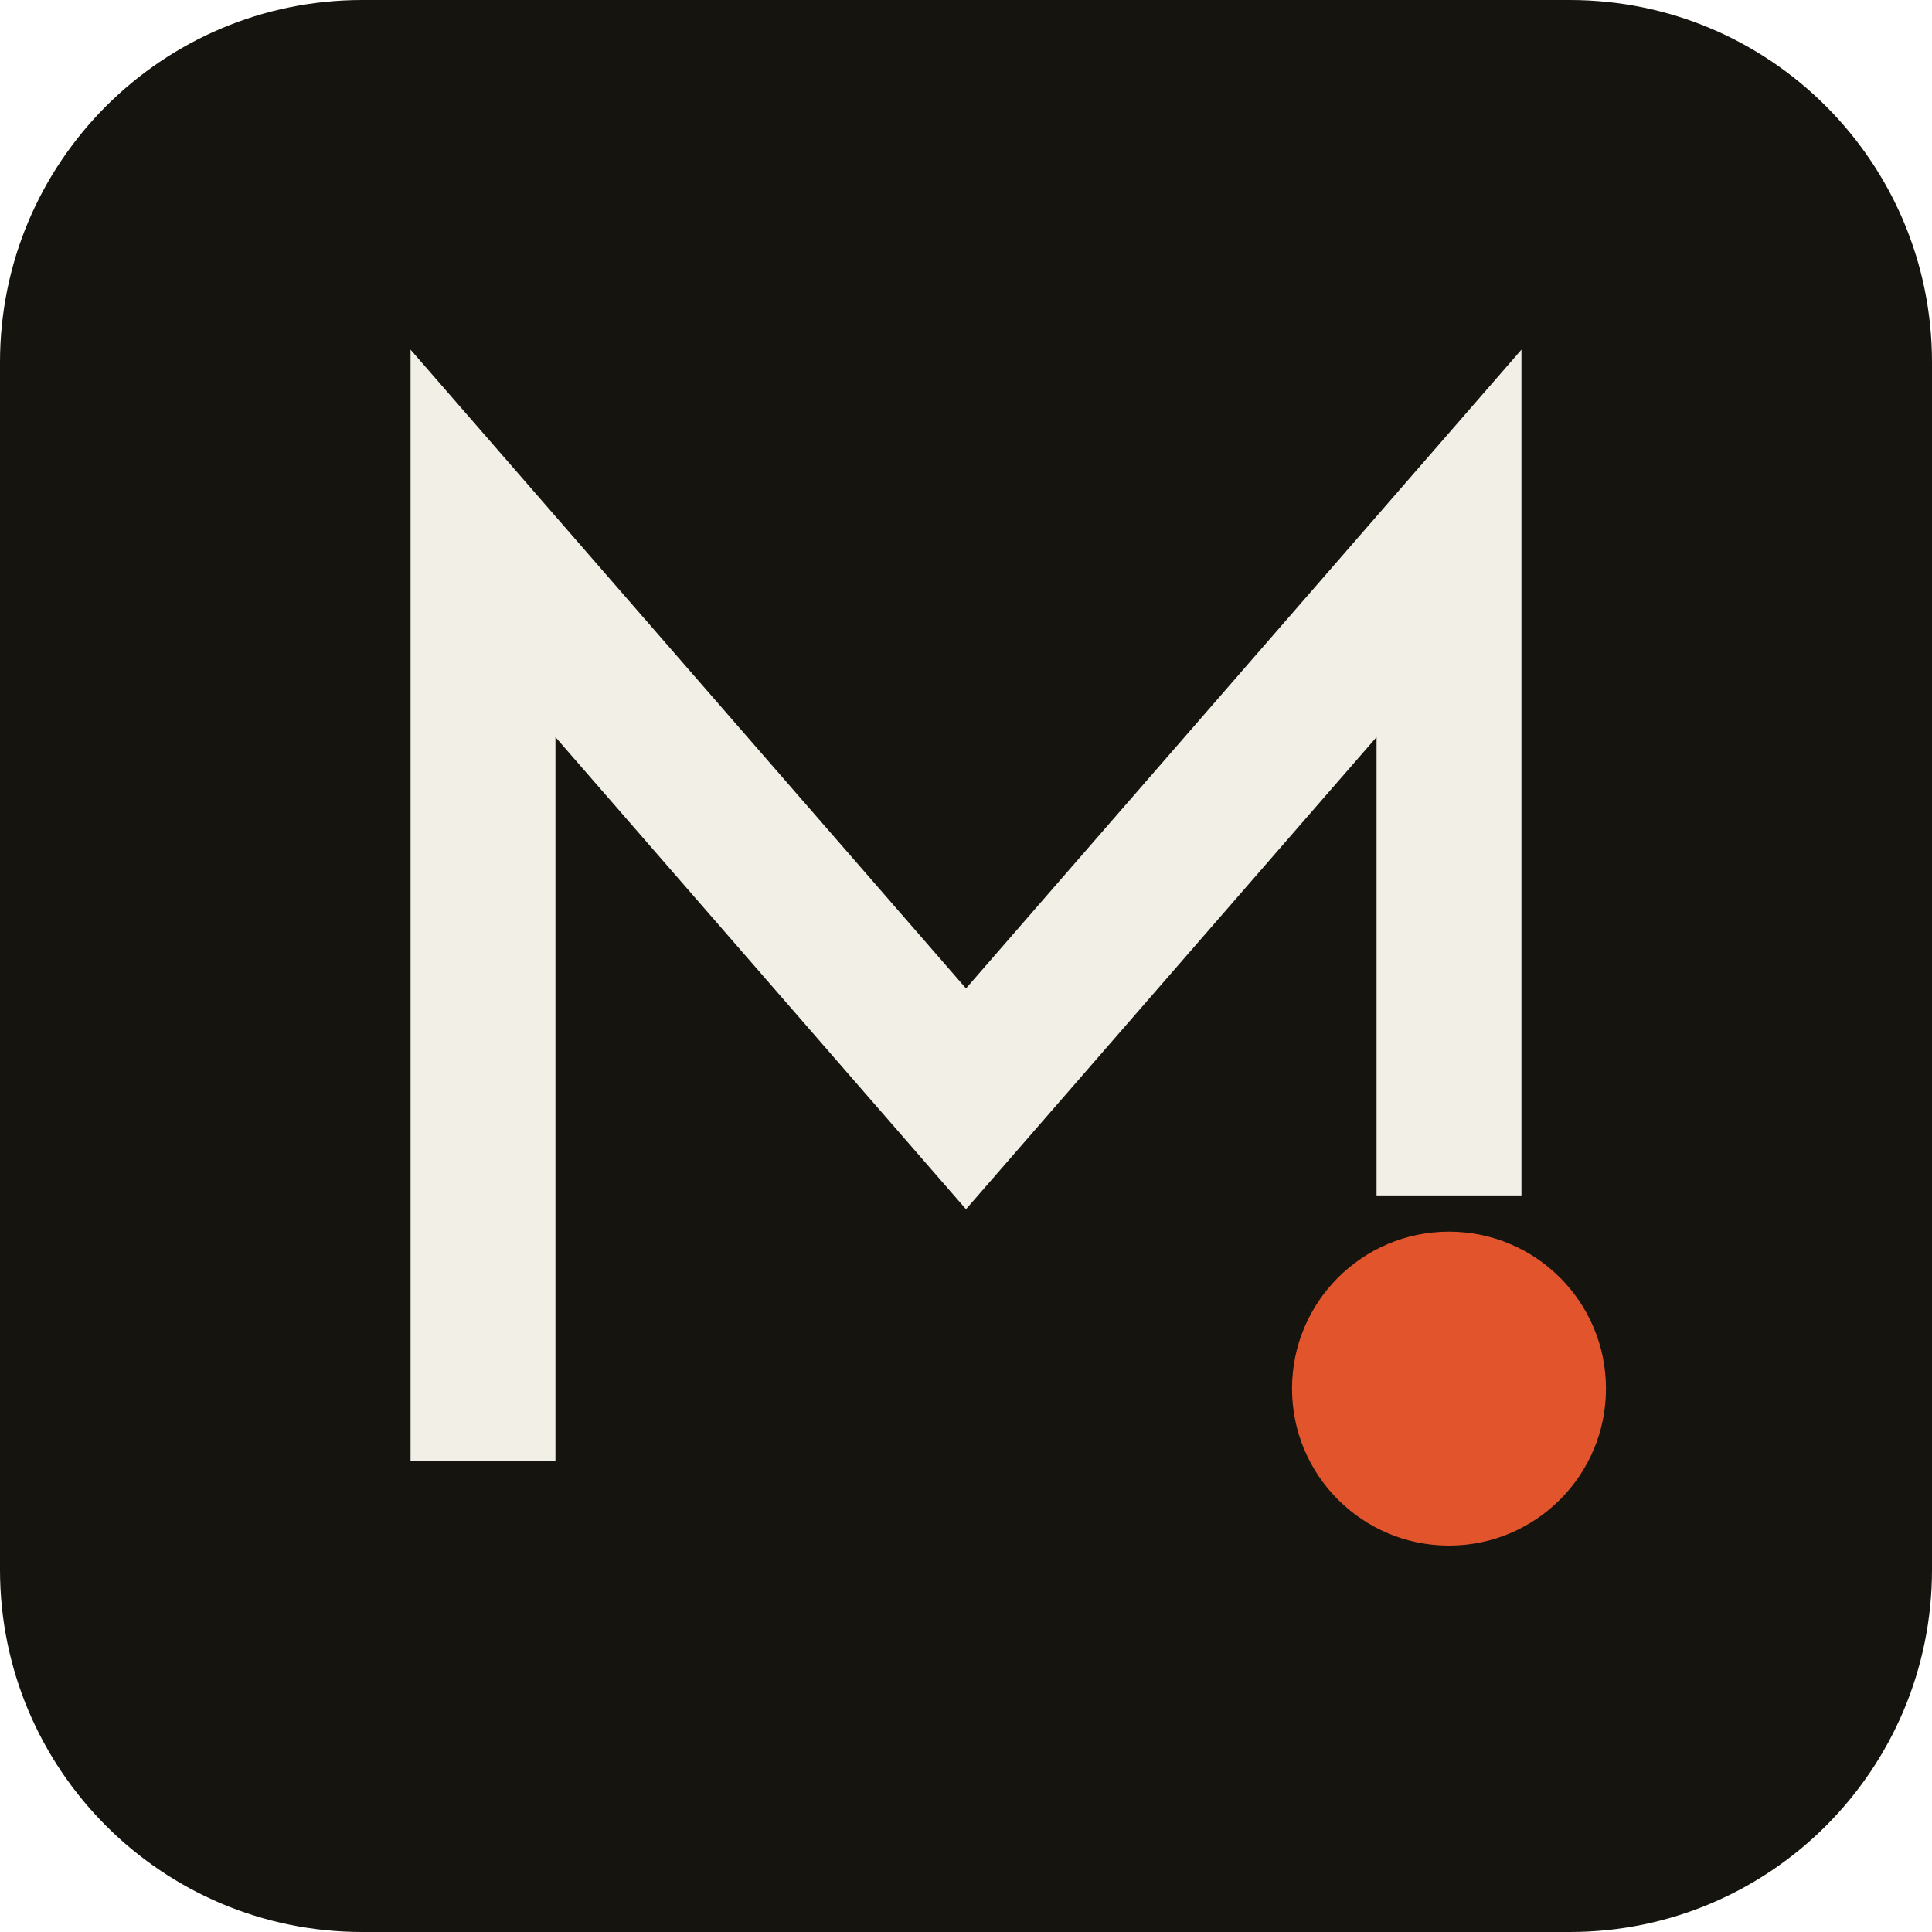
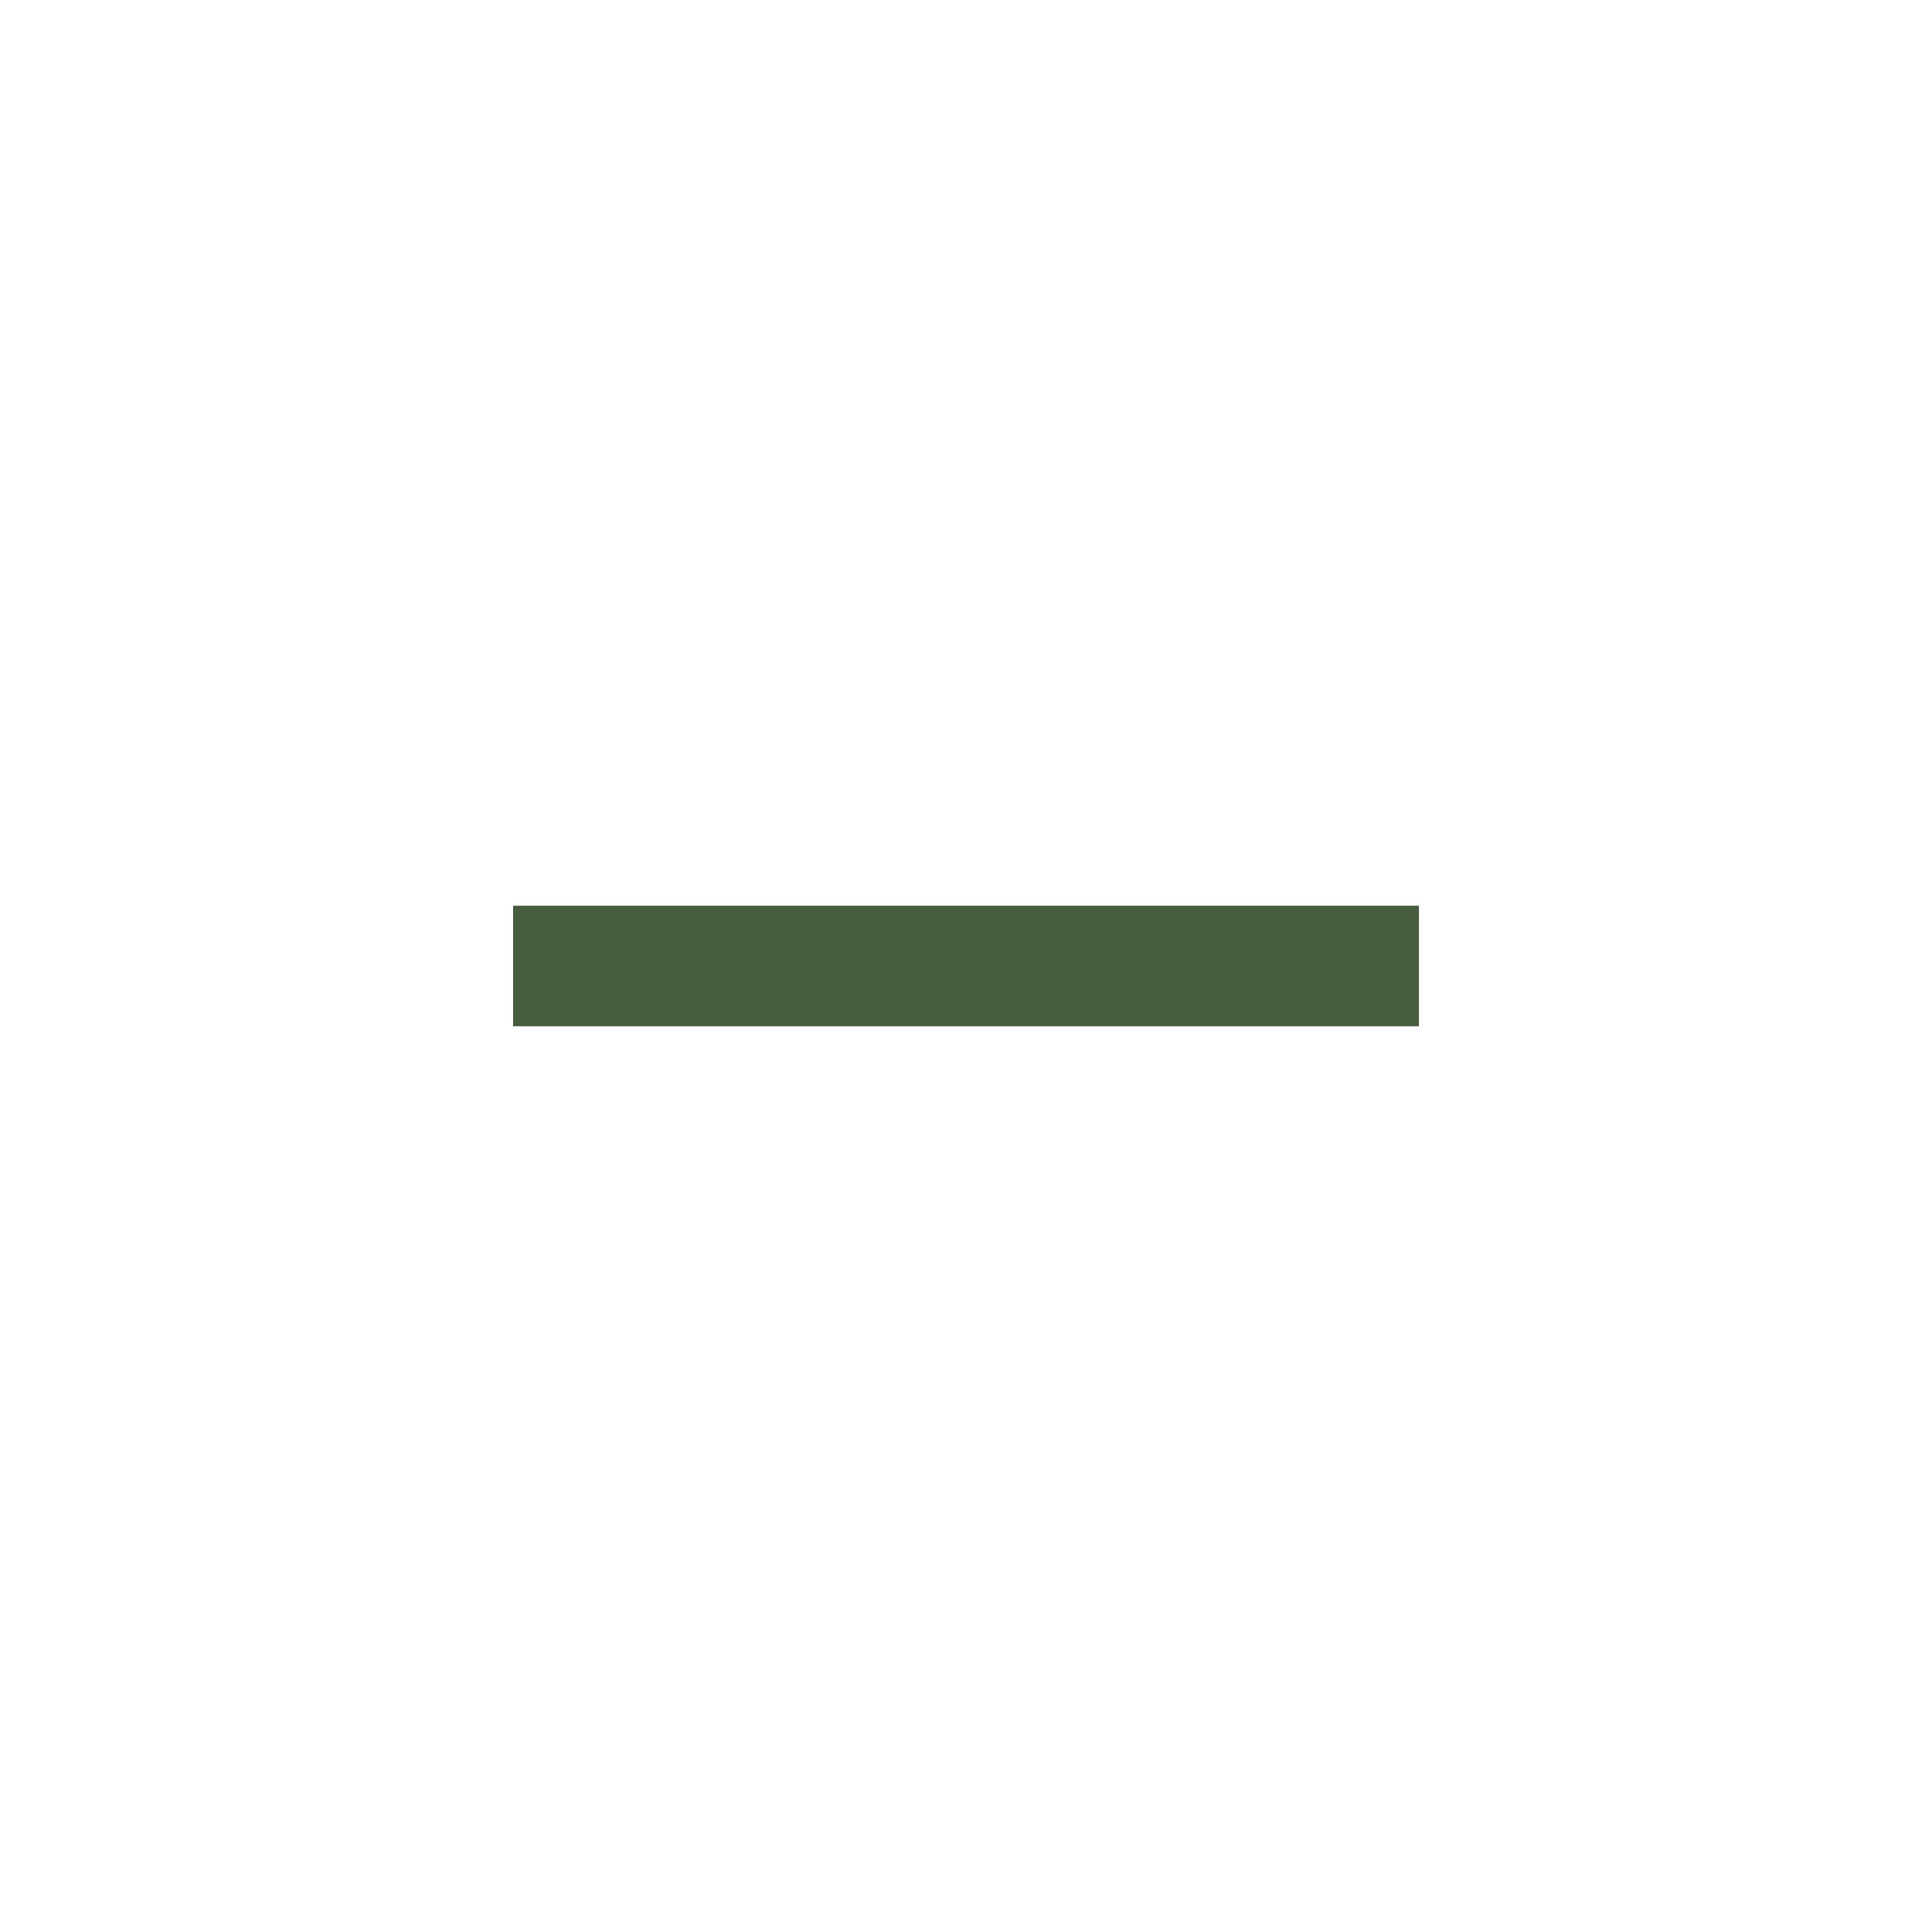
- <svg xmlns="http://www.w3.org/2000/svg" viewBox="0 0 32 32">
-   <style>.f{fill:#15140f}.s{stroke:#f2efe7}@media (prefers-color-scheme:dark){.f{fill:#eeeae0}.s{stroke:#11100d}}</style>
-   <rect class="f" width="32" height="32" rx="6" />
-   <path class="s" d="M8 23V9l8 9.2L24 9v9.6" fill="none" stroke-width="2.4" stroke-linecap="square" />
-   <circle cx="24" cy="23" r="2.6" fill="#e2552c" />
+ <svg xmlns="http://www.w3.org/2000/svg" viewBox="0 0 64 64">
+   <rect x="17" y="30" width="30" height="4" fill="#455d3c" />
</svg>
